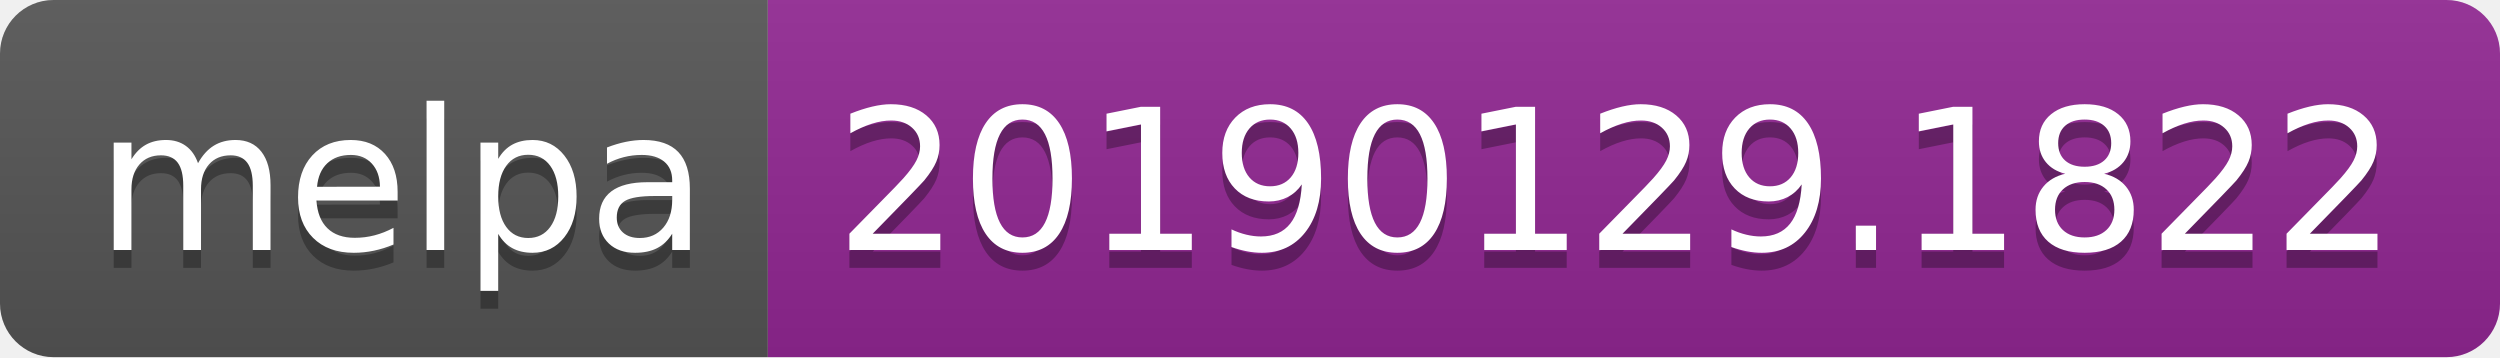
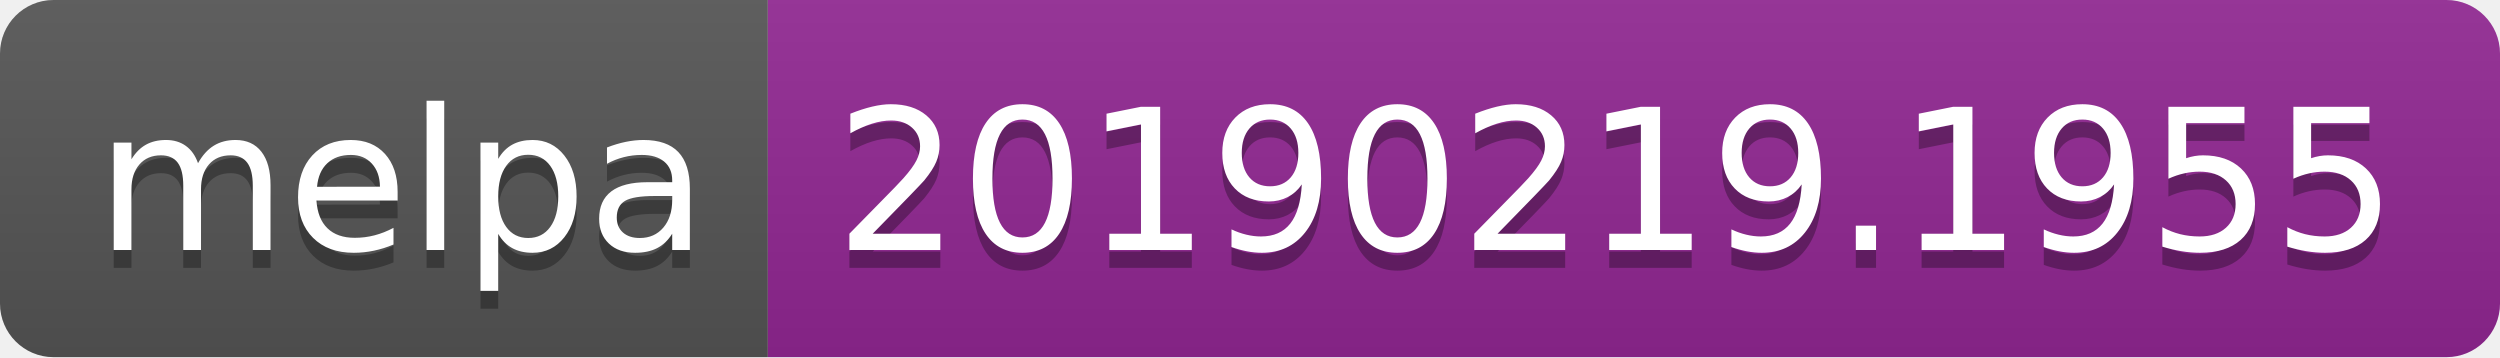
<svg xmlns="http://www.w3.org/2000/svg" width="140" height="20">
  <linearGradient id="b" x2="0" y2="100%">
    <stop offset="0" stop-color="#bbb" stop-opacity=".1" />
    <stop offset="1" stop-opacity=".1" />
  </linearGradient>
  <clipPath id="a">
    <rect width="140" height="20" rx="3" fill="#fff" />
  </clipPath>
  <g clip-path="url(#a)">
    <path fill="#555" d="M0 0h43v20H0z" />
    <path fill="#922793" d="M43 0h97v20H43z" />
    <path fill="url(#b)" d="M0 0h140v20H0z" />
  </g>
  <g fill="#fff" text-anchor="middle" font-family="DejaVu Sans,Verdana,Geneva,sans-serif" font-size="110">
    <text x="225" y="150" fill="#010101" fill-opacity=".3" transform="scale(.1)" textLength="330">melpa</text>
    <text x="225" y="140" transform="scale(.1)" textLength="330">melpa</text>
-     <text x="905" y="150" fill="#010101" fill-opacity=".3" transform="scale(.1)" textLength="870">20190129.1822</text>
-     <text x="905" y="140" transform="scale(.1)" textLength="870">20190129.1822</text>
+     <text x="905" y="150" fill="#010101" fill-opacity=".3" transform="scale(.1)" textLength="870">20190219.1955</text>
+     <text x="905" y="140" transform="scale(.1)" textLength="870">20190219.1955</text>
  </g>
</svg>
